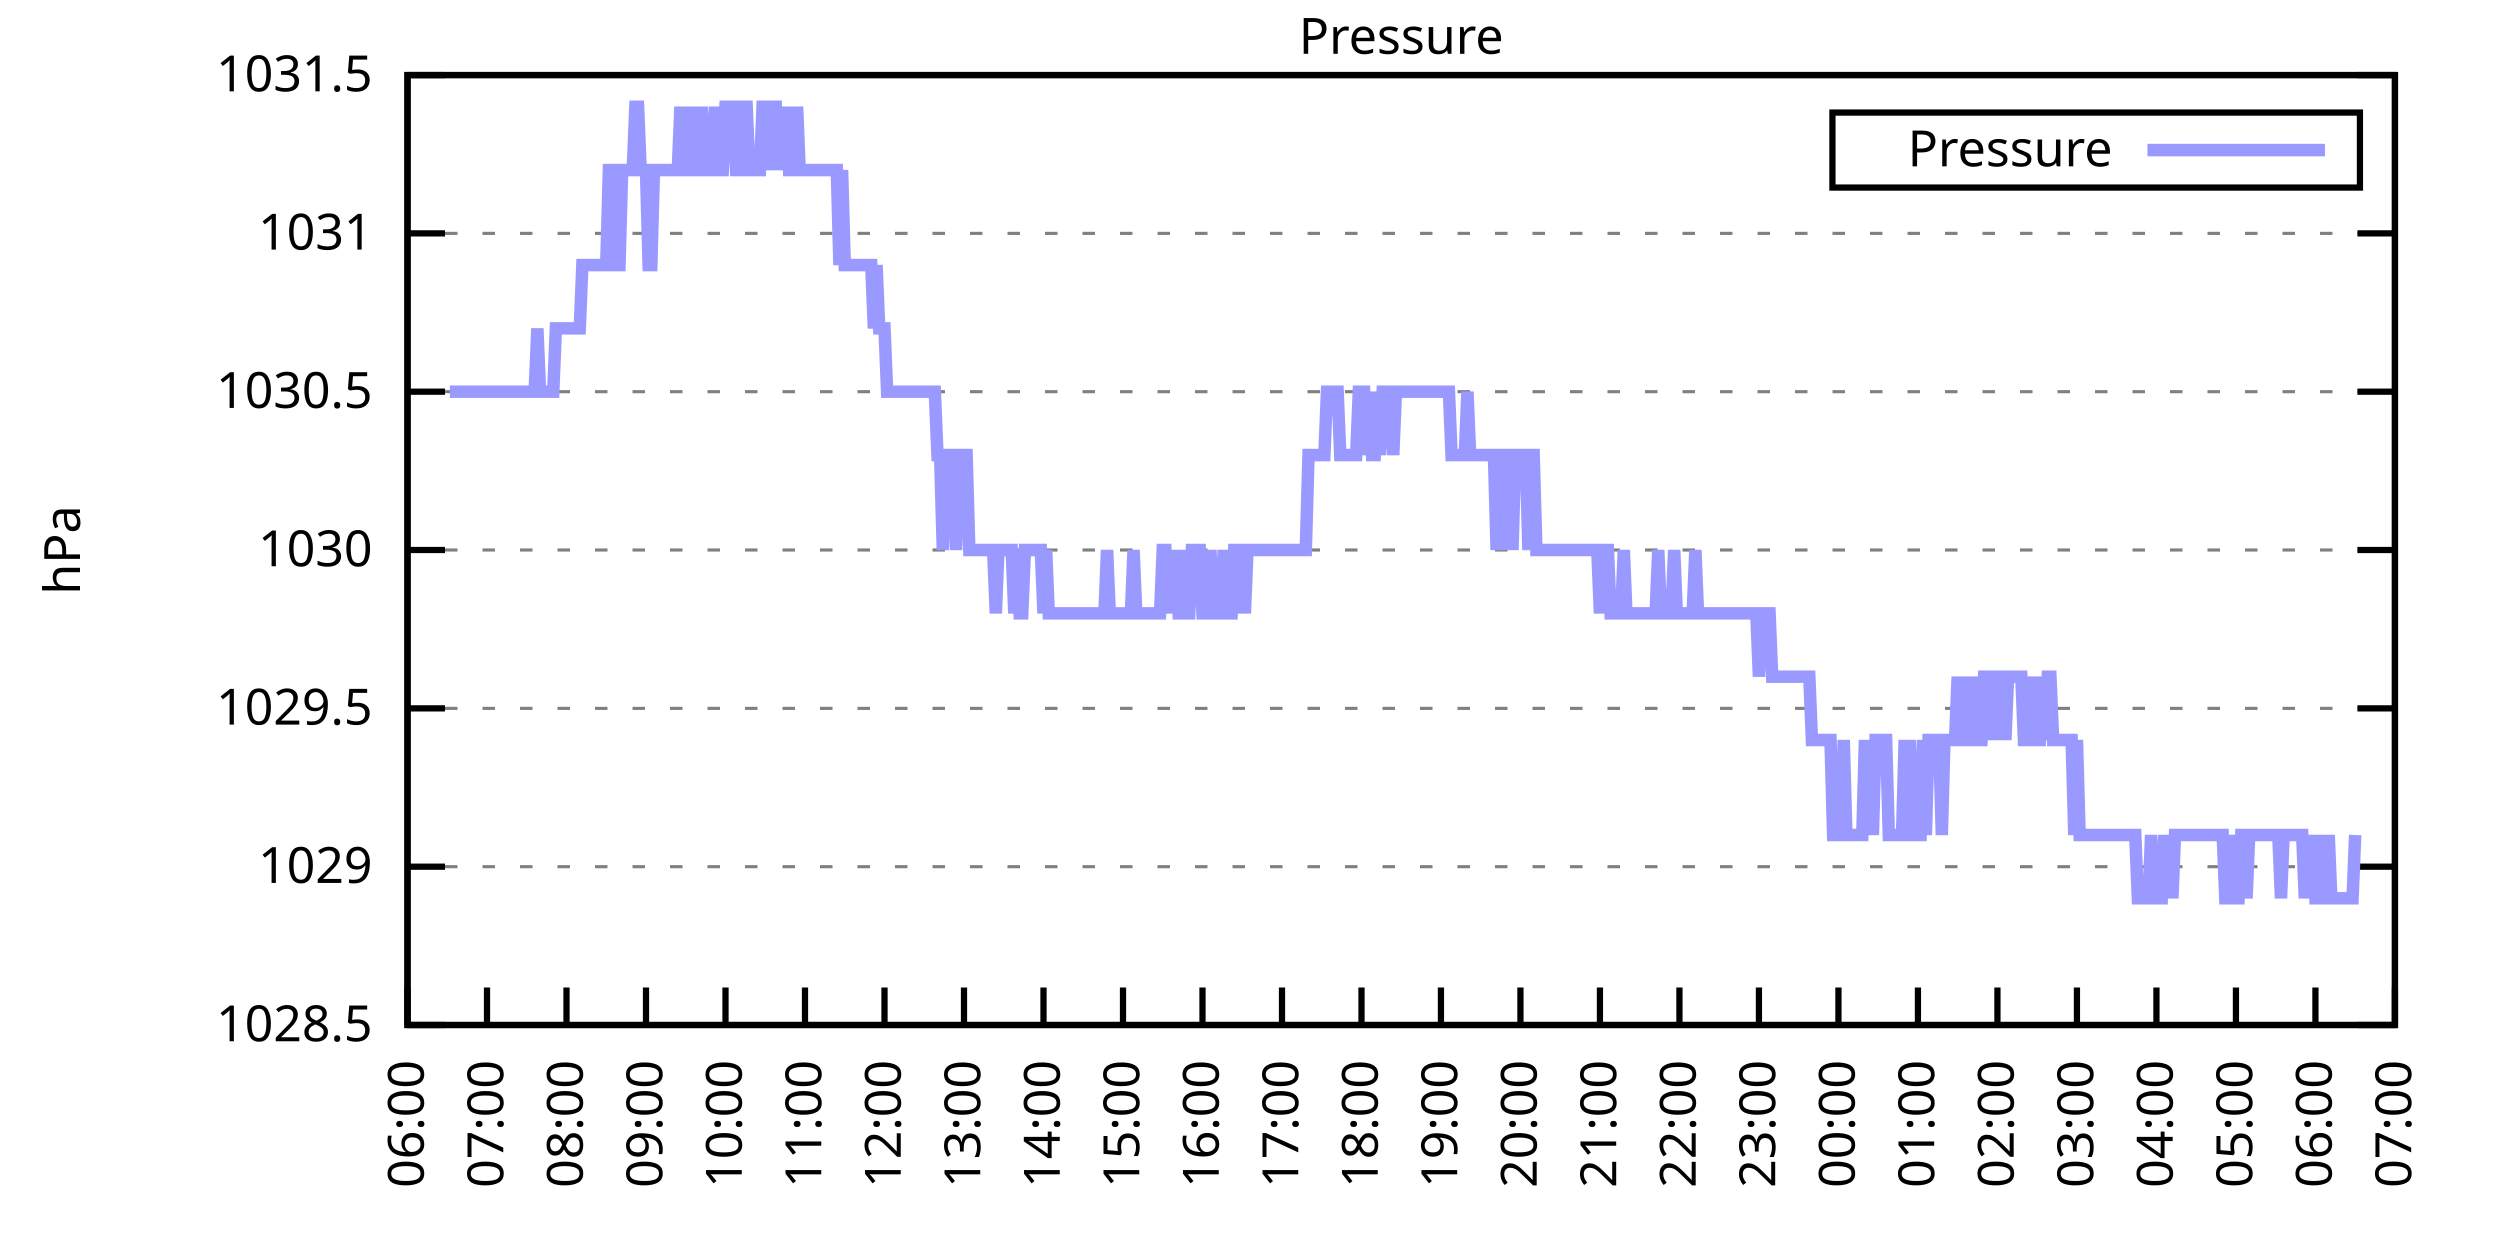
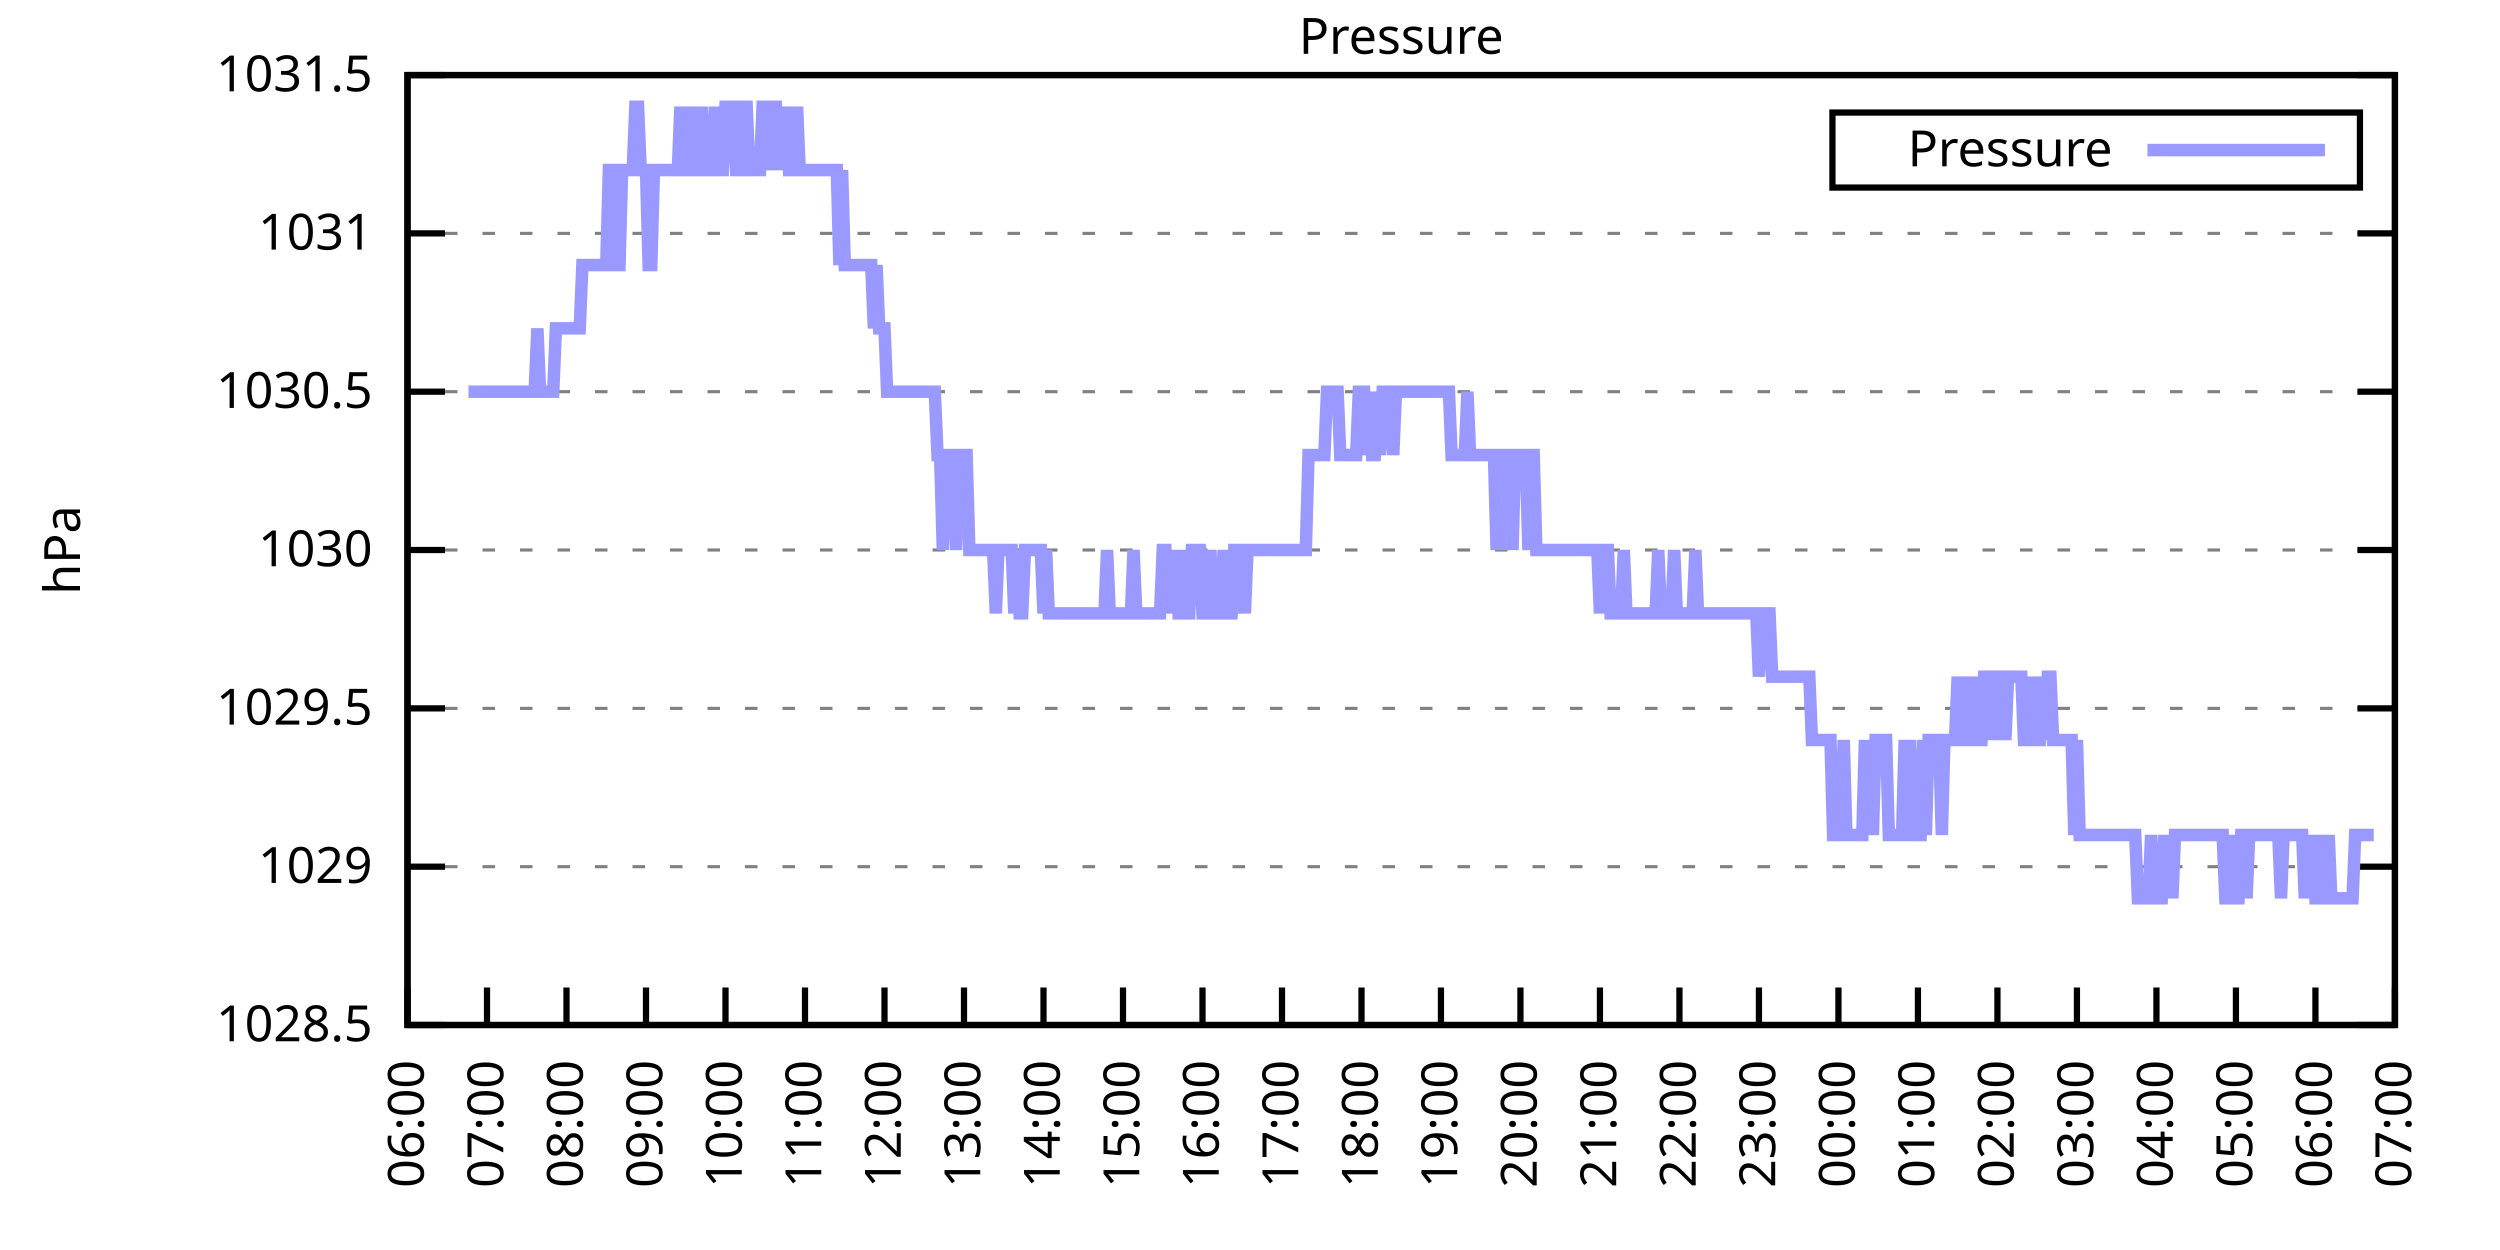
<svg xmlns="http://www.w3.org/2000/svg" xmlns:xlink="http://www.w3.org/1999/xlink" width="400" height="200" viewBox="0 0 400 200">
  <g id="gnuplot_canvas">
    <rect x="0" y="0" width="400" height="200" fill="none" />
    <defs>
      <circle id="gpDot" r="0.5" stroke-width="0.5" stroke="currentColor" />
      <path id="gpPt0" stroke-width="0.333" stroke="currentColor" d="M-1,0 h2 M0,-1 v2" />
      <path id="gpPt1" stroke-width="0.333" stroke="currentColor" d="M-1,-1 L1,1 M1,-1 L-1,1" />
      <path id="gpPt2" stroke-width="0.333" stroke="currentColor" d="M-1,0 L1,0 M0,-1 L0,1 M-1,-1 L1,1 M-1,1 L1,-1" />
      <rect id="gpPt3" stroke-width="0.333" stroke="currentColor" x="-1" y="-1" width="2" height="2" />
      <rect id="gpPt4" stroke-width="0.333" stroke="currentColor" fill="currentColor" x="-1" y="-1" width="2" height="2" />
      <circle id="gpPt5" stroke-width="0.333" stroke="currentColor" cx="0" cy="0" r="1" />
      <use xlink:href="#gpPt5" id="gpPt6" fill="currentColor" stroke="none" />
      <path id="gpPt7" stroke-width="0.333" stroke="currentColor" d="M0,-1.33 L-1.33,0.67 L1.33,0.67 z" />
      <use xlink:href="#gpPt7" id="gpPt8" fill="currentColor" stroke="none" />
      <use xlink:href="#gpPt7" id="gpPt9" stroke="currentColor" transform="rotate(180)" />
      <use xlink:href="#gpPt9" id="gpPt10" fill="currentColor" stroke="none" />
      <use xlink:href="#gpPt3" id="gpPt11" stroke="currentColor" transform="rotate(45)" />
      <use xlink:href="#gpPt11" id="gpPt12" fill="currentColor" stroke="none" />
      <path id="gpPt13" stroke-width="0.333" stroke="currentColor" d="M0,1.330 L1.265,0.411 L0.782,-1.067 L-0.782,-1.076 L-1.265,0.411 z" />
      <use xlink:href="#gpPt13" id="gpPt14" fill="currentColor" stroke="none" />
      <filter id="textbox" filterUnits="objectBoundingBox" x="0" y="0" height="1" width="1">
        <feFlood flood-color="white" flood-opacity="1" result="bgnd" />
        <feComposite in="SourceGraphic" in2="bgnd" operator="atop" />
      </filter>
      <filter id="greybox" filterUnits="objectBoundingBox" x="0" y="0" height="1" width="1">
        <feFlood flood-color="lightgrey" flood-opacity="1" result="grey" />
        <feComposite in="SourceGraphic" in2="grey" operator="atop" />
      </filter>
    </defs>
    <g fill="none" color="white" stroke="currentColor" stroke-width="1.00" stroke-linecap="butt" stroke-linejoin="miter">
</g>
    <g fill="none" color="black" stroke="currentColor" stroke-width="1.00" stroke-linecap="butt" stroke-linejoin="miter">
      <g stroke="none" shape-rendering="crispEdges">
        <polygon fill="rgb(255, 255, 255)" points="65.20,164.00 383.18,164.00 383.18,12.02 65.20,12.02 " />
      </g>
    </g>
    <g fill="none" color="black" stroke="currentColor" stroke-width="1.00" stroke-linecap="butt" stroke-linejoin="miter">
</g>
    <g fill="none" color="black" stroke="black" stroke-width="0.50" stroke-linecap="butt" stroke-linejoin="miter">
</g>
    <g fill="none" color="gray" stroke="currentColor" stroke-width="0.50" stroke-linecap="butt" stroke-linejoin="miter">
      <path stroke="gray" stroke-dasharray="2,4" class="gridline" d="M65.20,164.00 L383.19,164.00  " />
    </g>
    <g fill="none" color="gray" stroke="gray" stroke-width="1.00" stroke-linecap="butt" stroke-linejoin="miter">
</g>
    <g fill="none" color="black" stroke="currentColor" stroke-width="1.00" stroke-linecap="butt" stroke-linejoin="miter">
      <path stroke="black" d="M65.20,164.00 L71.20,164.00 M383.19,164.00 L377.19,164.00  " />
      <g transform="translate(59.60,166.60)" stroke="none" fill="black" font-family="Sans" font-size="8.00" text-anchor="end">
        <text>
          <tspan font-family="Sans"> 1028.5</tspan>
        </text>
      </g>
    </g>
    <g fill="none" color="black" stroke="currentColor" stroke-width="1.00" stroke-linecap="butt" stroke-linejoin="miter">
</g>
    <g fill="none" color="black" stroke="black" stroke-width="0.50" stroke-linecap="butt" stroke-linejoin="miter">
</g>
    <g fill="none" color="gray" stroke="currentColor" stroke-width="0.50" stroke-linecap="butt" stroke-linejoin="miter">
      <path stroke="gray" stroke-dasharray="2,4" class="gridline" d="M65.20,138.67 L383.19,138.67  " />
    </g>
    <g fill="none" color="gray" stroke="gray" stroke-width="1.00" stroke-linecap="butt" stroke-linejoin="miter">
</g>
    <g fill="none" color="black" stroke="currentColor" stroke-width="1.00" stroke-linecap="butt" stroke-linejoin="miter">
      <path stroke="black" d="M65.20,138.67 L71.20,138.67 M383.19,138.67 L377.19,138.67  " />
      <g transform="translate(59.60,141.27)" stroke="none" fill="black" font-family="Sans" font-size="8.00" text-anchor="end">
        <text>
          <tspan font-family="Sans"> 1029</tspan>
        </text>
      </g>
    </g>
    <g fill="none" color="black" stroke="currentColor" stroke-width="1.00" stroke-linecap="butt" stroke-linejoin="miter">
</g>
    <g fill="none" color="black" stroke="black" stroke-width="0.50" stroke-linecap="butt" stroke-linejoin="miter">
</g>
    <g fill="none" color="gray" stroke="currentColor" stroke-width="0.50" stroke-linecap="butt" stroke-linejoin="miter">
      <path stroke="gray" stroke-dasharray="2,4" class="gridline" d="M65.20,113.34 L383.19,113.34  " />
    </g>
    <g fill="none" color="gray" stroke="gray" stroke-width="1.00" stroke-linecap="butt" stroke-linejoin="miter">
</g>
    <g fill="none" color="black" stroke="currentColor" stroke-width="1.00" stroke-linecap="butt" stroke-linejoin="miter">
      <path stroke="black" d="M65.20,113.34 L71.20,113.34 M383.19,113.34 L377.19,113.34  " />
      <g transform="translate(59.60,115.94)" stroke="none" fill="black" font-family="Sans" font-size="8.00" text-anchor="end">
        <text>
          <tspan font-family="Sans"> 1029.5</tspan>
        </text>
      </g>
    </g>
    <g fill="none" color="black" stroke="currentColor" stroke-width="1.00" stroke-linecap="butt" stroke-linejoin="miter">
</g>
    <g fill="none" color="black" stroke="black" stroke-width="0.50" stroke-linecap="butt" stroke-linejoin="miter">
</g>
    <g fill="none" color="gray" stroke="currentColor" stroke-width="0.50" stroke-linecap="butt" stroke-linejoin="miter">
      <path stroke="gray" stroke-dasharray="2,4" class="gridline" d="M65.20,88.00 L383.19,88.00  " />
    </g>
    <g fill="none" color="gray" stroke="gray" stroke-width="1.00" stroke-linecap="butt" stroke-linejoin="miter">
</g>
    <g fill="none" color="black" stroke="currentColor" stroke-width="1.00" stroke-linecap="butt" stroke-linejoin="miter">
      <path stroke="black" d="M65.20,88.00 L71.20,88.00 M383.19,88.00 L377.19,88.00  " />
      <g transform="translate(59.60,90.60)" stroke="none" fill="black" font-family="Sans" font-size="8.00" text-anchor="end">
        <text>
          <tspan font-family="Sans"> 1030</tspan>
        </text>
      </g>
    </g>
    <g fill="none" color="black" stroke="currentColor" stroke-width="1.00" stroke-linecap="butt" stroke-linejoin="miter">
</g>
    <g fill="none" color="black" stroke="black" stroke-width="0.50" stroke-linecap="butt" stroke-linejoin="miter">
</g>
    <g fill="none" color="gray" stroke="currentColor" stroke-width="0.50" stroke-linecap="butt" stroke-linejoin="miter">
      <path stroke="gray" stroke-dasharray="2,4" class="gridline" d="M65.20,62.67 L383.19,62.67  " />
    </g>
    <g fill="none" color="gray" stroke="gray" stroke-width="1.00" stroke-linecap="butt" stroke-linejoin="miter">
</g>
    <g fill="none" color="black" stroke="currentColor" stroke-width="1.00" stroke-linecap="butt" stroke-linejoin="miter">
      <path stroke="black" d="M65.20,62.67 L71.20,62.67 M383.19,62.67 L377.19,62.67  " />
      <g transform="translate(59.60,65.27)" stroke="none" fill="black" font-family="Sans" font-size="8.00" text-anchor="end">
        <text>
          <tspan font-family="Sans"> 1030.5</tspan>
        </text>
      </g>
    </g>
    <g fill="none" color="black" stroke="currentColor" stroke-width="1.00" stroke-linecap="butt" stroke-linejoin="miter">
</g>
    <g fill="none" color="black" stroke="black" stroke-width="0.50" stroke-linecap="butt" stroke-linejoin="miter">
</g>
    <g fill="none" color="gray" stroke="currentColor" stroke-width="0.50" stroke-linecap="butt" stroke-linejoin="miter">
      <path stroke="gray" stroke-dasharray="2,4" class="gridline" d="M65.20,37.34 L383.19,37.34  " />
    </g>
    <g fill="none" color="gray" stroke="gray" stroke-width="1.00" stroke-linecap="butt" stroke-linejoin="miter">
</g>
    <g fill="none" color="black" stroke="currentColor" stroke-width="1.00" stroke-linecap="butt" stroke-linejoin="miter">
      <path stroke="black" d="M65.20,37.34 L71.20,37.34 M383.19,37.34 L377.19,37.34  " />
      <g transform="translate(59.60,39.94)" stroke="none" fill="black" font-family="Sans" font-size="8.00" text-anchor="end">
        <text>
          <tspan font-family="Sans"> 1031</tspan>
        </text>
      </g>
    </g>
    <g fill="none" color="black" stroke="currentColor" stroke-width="1.00" stroke-linecap="butt" stroke-linejoin="miter">
</g>
    <g fill="none" color="black" stroke="black" stroke-width="0.50" stroke-linecap="butt" stroke-linejoin="miter">
</g>
    <g fill="none" color="gray" stroke="currentColor" stroke-width="0.50" stroke-linecap="butt" stroke-linejoin="miter">
      <path stroke="gray" stroke-dasharray="2,4" class="gridline" d="M65.20,12.01 L383.19,12.01  " />
    </g>
    <g fill="none" color="gray" stroke="gray" stroke-width="1.00" stroke-linecap="butt" stroke-linejoin="miter">
</g>
    <g fill="none" color="black" stroke="currentColor" stroke-width="1.00" stroke-linecap="butt" stroke-linejoin="miter">
      <path stroke="black" d="M65.20,12.01 L71.20,12.01 M383.19,12.01 L377.19,12.01  " />
      <g transform="translate(59.60,14.61)" stroke="none" fill="black" font-family="Sans" font-size="8.00" text-anchor="end">
        <text>
          <tspan font-family="Sans"> 1031.5</tspan>
        </text>
      </g>
    </g>
    <g fill="none" color="black" stroke="currentColor" stroke-width="1.00" stroke-linecap="butt" stroke-linejoin="miter">
      <path stroke="black" d="M65.20,164.00 L65.20,158.00  " />
      <g transform="translate(67.80,169.60) rotate(270.00)" stroke="none" fill="black" font-family="Sans" font-size="8.00" text-anchor="end">
        <text>
          <tspan font-family="Sans">06:00</tspan>
        </text>
      </g>
    </g>
    <g fill="none" color="black" stroke="currentColor" stroke-width="1.00" stroke-linecap="butt" stroke-linejoin="miter">
      <path stroke="black" d="M77.92,164.00 L77.92,158.00  " />
      <g transform="translate(80.52,169.60) rotate(270.00)" stroke="none" fill="black" font-family="Sans" font-size="8.00" text-anchor="end">
        <text>
          <tspan font-family="Sans">07:00</tspan>
        </text>
      </g>
    </g>
    <g fill="none" color="black" stroke="currentColor" stroke-width="1.00" stroke-linecap="butt" stroke-linejoin="miter">
      <path stroke="black" d="M90.64,164.00 L90.64,158.00  " />
      <g transform="translate(93.24,169.60) rotate(270.00)" stroke="none" fill="black" font-family="Sans" font-size="8.00" text-anchor="end">
        <text>
          <tspan font-family="Sans">08:00</tspan>
        </text>
      </g>
    </g>
    <g fill="none" color="black" stroke="currentColor" stroke-width="1.00" stroke-linecap="butt" stroke-linejoin="miter">
      <path stroke="black" d="M103.36,164.00 L103.36,158.00  " />
      <g transform="translate(105.96,169.60) rotate(270.00)" stroke="none" fill="black" font-family="Sans" font-size="8.00" text-anchor="end">
        <text>
          <tspan font-family="Sans">09:00</tspan>
        </text>
      </g>
    </g>
    <g fill="none" color="black" stroke="currentColor" stroke-width="1.00" stroke-linecap="butt" stroke-linejoin="miter">
      <path stroke="black" d="M116.08,164.00 L116.08,158.00  " />
      <g transform="translate(118.68,169.60) rotate(270.00)" stroke="none" fill="black" font-family="Sans" font-size="8.00" text-anchor="end">
        <text>
          <tspan font-family="Sans">10:00</tspan>
        </text>
      </g>
    </g>
    <g fill="none" color="black" stroke="currentColor" stroke-width="1.00" stroke-linecap="butt" stroke-linejoin="miter">
      <path stroke="black" d="M128.80,164.00 L128.80,158.00  " />
      <g transform="translate(131.40,169.60) rotate(270.00)" stroke="none" fill="black" font-family="Sans" font-size="8.00" text-anchor="end">
        <text>
          <tspan font-family="Sans">11:00</tspan>
        </text>
      </g>
    </g>
    <g fill="none" color="black" stroke="currentColor" stroke-width="1.00" stroke-linecap="butt" stroke-linejoin="miter">
      <path stroke="black" d="M141.52,164.00 L141.52,158.00  " />
      <g transform="translate(144.12,169.60) rotate(270.00)" stroke="none" fill="black" font-family="Sans" font-size="8.00" text-anchor="end">
        <text>
          <tspan font-family="Sans">12:00</tspan>
        </text>
      </g>
    </g>
    <g fill="none" color="black" stroke="currentColor" stroke-width="1.00" stroke-linecap="butt" stroke-linejoin="miter">
      <path stroke="black" d="M154.24,164.00 L154.24,158.00  " />
      <g transform="translate(156.84,169.60) rotate(270.00)" stroke="none" fill="black" font-family="Sans" font-size="8.00" text-anchor="end">
        <text>
          <tspan font-family="Sans">13:00</tspan>
        </text>
      </g>
    </g>
    <g fill="none" color="black" stroke="currentColor" stroke-width="1.00" stroke-linecap="butt" stroke-linejoin="miter">
      <path stroke="black" d="M166.96,164.00 L166.96,158.00  " />
      <g transform="translate(169.56,169.60) rotate(270.00)" stroke="none" fill="black" font-family="Sans" font-size="8.00" text-anchor="end">
        <text>
          <tspan font-family="Sans">14:00</tspan>
        </text>
      </g>
    </g>
    <g fill="none" color="black" stroke="currentColor" stroke-width="1.00" stroke-linecap="butt" stroke-linejoin="miter">
      <path stroke="black" d="M179.68,164.00 L179.68,158.00  " />
      <g transform="translate(182.28,169.60) rotate(270.00)" stroke="none" fill="black" font-family="Sans" font-size="8.00" text-anchor="end">
        <text>
          <tspan font-family="Sans">15:00</tspan>
        </text>
      </g>
    </g>
    <g fill="none" color="black" stroke="currentColor" stroke-width="1.00" stroke-linecap="butt" stroke-linejoin="miter">
      <path stroke="black" d="M192.40,164.00 L192.40,158.00  " />
      <g transform="translate(195.00,169.60) rotate(270.00)" stroke="none" fill="black" font-family="Sans" font-size="8.00" text-anchor="end">
        <text>
          <tspan font-family="Sans">16:00</tspan>
        </text>
      </g>
    </g>
    <g fill="none" color="black" stroke="currentColor" stroke-width="1.00" stroke-linecap="butt" stroke-linejoin="miter">
      <path stroke="black" d="M205.12,164.00 L205.12,158.00  " />
      <g transform="translate(207.72,169.60) rotate(270.00)" stroke="none" fill="black" font-family="Sans" font-size="8.00" text-anchor="end">
        <text>
          <tspan font-family="Sans">17:00</tspan>
        </text>
      </g>
    </g>
    <g fill="none" color="black" stroke="currentColor" stroke-width="1.00" stroke-linecap="butt" stroke-linejoin="miter">
      <path stroke="black" d="M217.84,164.00 L217.84,158.00  " />
      <g transform="translate(220.44,169.60) rotate(270.00)" stroke="none" fill="black" font-family="Sans" font-size="8.00" text-anchor="end">
        <text>
          <tspan font-family="Sans">18:00</tspan>
        </text>
      </g>
    </g>
    <g fill="none" color="black" stroke="currentColor" stroke-width="1.00" stroke-linecap="butt" stroke-linejoin="miter">
      <path stroke="black" d="M230.55,164.00 L230.55,158.00  " />
      <g transform="translate(233.15,169.60) rotate(270.00)" stroke="none" fill="black" font-family="Sans" font-size="8.00" text-anchor="end">
        <text>
          <tspan font-family="Sans">19:00</tspan>
        </text>
      </g>
    </g>
    <g fill="none" color="black" stroke="currentColor" stroke-width="1.00" stroke-linecap="butt" stroke-linejoin="miter">
      <path stroke="black" d="M243.27,164.00 L243.27,158.00  " />
      <g transform="translate(245.87,169.60) rotate(270.00)" stroke="none" fill="black" font-family="Sans" font-size="8.00" text-anchor="end">
        <text>
          <tspan font-family="Sans">20:00</tspan>
        </text>
      </g>
    </g>
    <g fill="none" color="black" stroke="currentColor" stroke-width="1.00" stroke-linecap="butt" stroke-linejoin="miter">
      <path stroke="black" d="M255.99,164.00 L255.99,158.00  " />
      <g transform="translate(258.59,169.60) rotate(270.00)" stroke="none" fill="black" font-family="Sans" font-size="8.00" text-anchor="end">
        <text>
          <tspan font-family="Sans">21:00</tspan>
        </text>
      </g>
    </g>
    <g fill="none" color="black" stroke="currentColor" stroke-width="1.00" stroke-linecap="butt" stroke-linejoin="miter">
      <path stroke="black" d="M268.71,164.00 L268.71,158.00  " />
      <g transform="translate(271.31,169.60) rotate(270.00)" stroke="none" fill="black" font-family="Sans" font-size="8.00" text-anchor="end">
        <text>
          <tspan font-family="Sans">22:00</tspan>
        </text>
      </g>
    </g>
    <g fill="none" color="black" stroke="currentColor" stroke-width="1.00" stroke-linecap="butt" stroke-linejoin="miter">
      <path stroke="black" d="M281.43,164.00 L281.43,158.00  " />
      <g transform="translate(284.03,169.60) rotate(270.00)" stroke="none" fill="black" font-family="Sans" font-size="8.00" text-anchor="end">
        <text>
          <tspan font-family="Sans">23:00</tspan>
        </text>
      </g>
    </g>
    <g fill="none" color="black" stroke="currentColor" stroke-width="1.00" stroke-linecap="butt" stroke-linejoin="miter">
      <path stroke="black" d="M294.15,164.00 L294.15,158.00  " />
      <g transform="translate(296.75,169.60) rotate(270.00)" stroke="none" fill="black" font-family="Sans" font-size="8.00" text-anchor="end">
        <text>
          <tspan font-family="Sans">00:00</tspan>
        </text>
      </g>
    </g>
    <g fill="none" color="black" stroke="currentColor" stroke-width="1.00" stroke-linecap="butt" stroke-linejoin="miter">
      <path stroke="black" d="M306.87,164.00 L306.87,158.00  " />
      <g transform="translate(309.47,169.60) rotate(270.00)" stroke="none" fill="black" font-family="Sans" font-size="8.00" text-anchor="end">
        <text>
          <tspan font-family="Sans">01:00</tspan>
        </text>
      </g>
    </g>
    <g fill="none" color="black" stroke="currentColor" stroke-width="1.00" stroke-linecap="butt" stroke-linejoin="miter">
      <path stroke="black" d="M319.59,164.00 L319.59,158.00  " />
      <g transform="translate(322.19,169.60) rotate(270.00)" stroke="none" fill="black" font-family="Sans" font-size="8.00" text-anchor="end">
        <text>
          <tspan font-family="Sans">02:00</tspan>
        </text>
      </g>
    </g>
    <g fill="none" color="black" stroke="currentColor" stroke-width="1.00" stroke-linecap="butt" stroke-linejoin="miter">
      <path stroke="black" d="M332.31,164.00 L332.31,158.00  " />
      <g transform="translate(334.91,169.60) rotate(270.00)" stroke="none" fill="black" font-family="Sans" font-size="8.00" text-anchor="end">
        <text>
          <tspan font-family="Sans">03:00</tspan>
        </text>
      </g>
    </g>
    <g fill="none" color="black" stroke="currentColor" stroke-width="1.00" stroke-linecap="butt" stroke-linejoin="miter">
      <path stroke="black" d="M345.03,164.00 L345.03,158.00  " />
      <g transform="translate(347.63,169.60) rotate(270.00)" stroke="none" fill="black" font-family="Sans" font-size="8.00" text-anchor="end">
        <text>
          <tspan font-family="Sans">04:00</tspan>
        </text>
      </g>
    </g>
    <g fill="none" color="black" stroke="currentColor" stroke-width="1.00" stroke-linecap="butt" stroke-linejoin="miter">
      <path stroke="black" d="M357.75,164.00 L357.75,158.00  " />
      <g transform="translate(360.35,169.60) rotate(270.00)" stroke="none" fill="black" font-family="Sans" font-size="8.00" text-anchor="end">
        <text>
          <tspan font-family="Sans">05:00</tspan>
        </text>
      </g>
    </g>
    <g fill="none" color="black" stroke="currentColor" stroke-width="1.00" stroke-linecap="butt" stroke-linejoin="miter">
      <path stroke="black" d="M370.47,164.00 L370.47,158.00  " />
      <g transform="translate(373.07,169.60) rotate(270.00)" stroke="none" fill="black" font-family="Sans" font-size="8.00" text-anchor="end">
        <text>
          <tspan font-family="Sans">06:00</tspan>
        </text>
      </g>
    </g>
    <g fill="none" color="black" stroke="currentColor" stroke-width="1.00" stroke-linecap="butt" stroke-linejoin="miter">
      <path stroke="black" d="M383.19,164.00 L383.19,158.00  " />
      <g transform="translate(385.79,169.60) rotate(270.00)" stroke="none" fill="black" font-family="Sans" font-size="8.00" text-anchor="end">
        <text>
          <tspan font-family="Sans">07:00</tspan>
        </text>
      </g>
    </g>
    <g fill="none" color="black" stroke="currentColor" stroke-width="1.00" stroke-linecap="butt" stroke-linejoin="miter">
</g>
    <g fill="none" color="black" stroke="currentColor" stroke-width="1.00" stroke-linecap="butt" stroke-linejoin="miter">
      <path stroke="black" d="M65.20,12.01 L65.20,164.00 L383.19,164.00 L383.19,12.01 L65.20,12.01 Z  " />
    </g>
    <g fill="none" color="black" stroke="currentColor" stroke-width="1.00" stroke-linecap="butt" stroke-linejoin="miter">
</g>
    <g fill="none" color="black" stroke="currentColor" stroke-width="1.00" stroke-linecap="butt" stroke-linejoin="miter">
      <path stroke="black" d="M293.19,30.01 L293.19,18.01 L377.59,18.01 L377.59,30.01 L293.19,30.01 Z  " />
    </g>
    <g id="Pressure_plot_1">
      <g fill="none" color="white" stroke="black" stroke-width="2.00" stroke-linecap="butt" stroke-linejoin="miter">
</g>
      <g fill="none" color="black" stroke="currentColor" stroke-width="2.00" stroke-linecap="butt" stroke-linejoin="miter">
        <g transform="translate(337.99,26.61)" stroke="none" fill="black" font-family="Sans" font-size="8.00" text-anchor="end">
          <text>
            <tspan font-family="Sans">Pressure</tspan>
          </text>
        </g>
      </g>
      <g fill="none" color="black" stroke="currentColor" stroke-width="2.00" stroke-linecap="butt" stroke-linejoin="miter">
-         <path stroke="rgb(153, 153, 255)" d="M343.59,24.01 L371.99,24.01 M71.98,62.67 L72.41,62.67 L72.83,62.67 L73.26,62.67 L73.68,62.67 L74.10,62.67   L74.53,62.67 L74.95,62.67 L75.38,62.67 L75.80,62.67 L76.22,62.67 L76.65,62.67 L77.07,62.67 L77.50,62.67   L77.92,62.67 L78.34,62.67 L78.77,62.67 L79.19,62.67 L79.62,62.67 L80.04,62.67 L80.46,62.67 L80.89,62.67   L81.31,62.67 L81.74,62.67 L82.16,62.67 L82.58,62.67 L83.01,62.67 L83.43,62.67 L83.86,62.67 L84.28,62.67   L84.70,62.67 L85.13,62.67 L85.55,62.67 L85.98,52.54 L86.40,62.67 L86.82,62.67 L87.25,62.67 L87.67,62.67   L88.10,62.67 L88.52,62.67 L88.94,52.54 L89.37,52.54 L89.79,52.54 L90.22,52.54 L90.64,52.54 L91.06,52.54   L91.49,52.54 L91.91,52.54 L92.34,52.54 L92.76,52.54 L93.18,42.41 L93.61,42.41 L94.03,42.41 L94.46,42.41   L94.88,42.41 L95.30,42.41 L95.73,42.41 L96.15,42.41 L96.58,42.41 L97.00,42.41 L97.42,27.21 L97.85,27.21   L98.27,27.21 L98.69,42.41 L99.12,42.41 L99.54,27.21 L99.97,27.21 L100.39,27.21 L100.81,27.21 L101.24,27.21   L101.66,17.08 L102.09,17.08 L102.51,27.21 L102.93,27.21 L103.36,27.21 L103.78,42.41 L104.21,42.41 L104.63,27.21   L105.05,27.21 L105.48,27.21 L105.90,27.21 L106.33,27.21 L106.75,27.21 L107.17,27.21 L107.60,27.21 L108.02,27.21   L108.45,27.21 L108.87,17.08 L109.29,27.21 L109.72,27.21 L110.14,27.21 L110.57,17.08 L110.99,27.21 L111.41,27.21   L111.84,27.21 L112.26,17.08 L112.69,27.21 L113.11,27.21 L113.53,27.21 L113.96,27.21 L114.38,17.08 L114.81,27.21   L115.23,27.21 L115.65,27.21 L116.08,17.08 L116.50,17.08 L116.93,17.08 L117.35,17.08 L117.77,27.21 L118.20,27.21   L118.62,27.21 L119.05,17.08 L119.47,17.08 L119.89,27.21 L120.32,27.21 L120.74,27.21 L121.17,27.21 L121.59,27.21   L122.01,17.08 L122.44,17.08 L122.86,17.08 L123.29,27.21 L123.71,17.08 L124.13,17.08 L124.56,27.21 L124.98,17.08   L125.41,27.21 L125.83,17.08 L126.25,27.21 L126.68,27.21 L127.10,27.21 L127.53,17.08 L127.95,27.21 L128.37,27.21   L128.80,27.21 L129.22,27.21 L129.65,27.21 L130.07,27.21 L130.49,27.21 L130.92,27.21 L131.34,27.21 L131.77,27.21   L132.19,27.21 L132.61,27.21 L133.04,27.21 L133.46,27.21 L133.89,27.21 L134.31,42.41 L134.73,27.21 L135.16,42.41   L135.58,42.41 L136.01,42.41 L136.43,42.41 L136.85,42.41 L137.28,42.41 L137.70,42.41 L138.13,42.41 L138.55,42.41   L138.97,42.41 L139.40,42.41 L139.82,52.54 L140.25,42.41 L140.67,52.54 L141.09,52.54 L141.52,52.54 L141.94,62.67   L142.37,62.67 L142.79,62.67 L143.21,62.67 L143.64,62.67 L144.06,62.67 L144.49,62.67 L144.91,62.67 L145.33,62.67   L145.76,62.67 L146.18,62.67 L146.61,62.67 L147.03,62.67 L147.45,62.67 L147.88,62.67 L148.30,62.67 L148.73,62.67   L149.15,62.67 L149.57,62.67 L150.00,72.81 L150.42,72.81 L150.85,88.00 L151.27,72.81 L151.69,72.81 L152.12,72.81   L152.54,72.81 L152.97,88.00 L153.39,72.81 L153.81,72.81 L154.24,72.81 L154.66,72.81 L155.09,88.00 L155.51,88.00   L155.93,88.00 L156.36,88.00 L156.78,88.00 L157.21,88.00 L157.63,88.00 L158.05,88.00 L158.48,88.00 L158.90,88.00   L159.33,98.14 L159.75,88.00 L160.17,88.00 L160.60,88.00 L161.02,88.00 L161.44,88.00 L161.87,88.00 L162.29,98.14   L162.72,88.00 L163.14,98.14 L163.56,98.14 L163.99,88.00 L164.41,88.00 L164.84,88.00 L165.26,88.00 L165.68,88.00   L166.11,88.00 L166.53,88.00 L166.96,98.14 L167.38,88.00 L167.80,98.14 L168.23,98.14 L168.65,98.14 L169.08,98.14   L169.50,98.14 L169.92,98.14 L170.35,98.14 L170.77,98.14 L171.20,98.14 L171.62,98.14 L172.04,98.14 L172.47,98.14   L172.89,98.14 L173.32,98.14 L173.74,98.14 L174.16,98.14 L174.59,98.14 L175.01,98.14 L175.44,98.14 L175.86,98.14   L176.28,98.14 L176.71,98.14 L177.13,88.00 L177.56,98.14 L177.98,98.14 L178.40,98.14 L178.83,98.14 L179.25,98.14   L179.68,98.14 L180.10,98.14 L180.52,98.14 L180.95,98.14 L181.37,88.00 L181.80,98.14 L182.22,98.14 L182.64,98.14   L183.07,98.14 L183.49,98.14 L183.92,98.14 L184.34,98.14 L184.76,98.14 L185.19,98.14 L185.61,98.14 L186.04,88.00   L186.46,88.00 L186.88,98.14 L187.31,88.00 L187.73,98.14 L188.16,88.00 L188.58,98.14 L189.00,98.14 L189.43,88.00   L189.85,98.14 L190.28,98.14 L190.70,88.00 L191.12,88.00 L191.55,88.00 L191.97,88.00 L192.40,98.14 L192.82,98.14   L193.24,98.14 L193.67,88.00 L194.09,98.14 L194.52,98.14 L194.94,98.14 L195.36,98.14 L195.79,88.00 L196.21,98.14   L196.64,98.14 L197.06,98.14 L197.48,88.00 L197.91,88.00 L198.33,98.14 L198.76,88.00 L199.18,98.14 L199.60,88.00   L200.03,88.00 L200.45,88.00 L200.88,88.00 L201.30,88.00 L201.72,88.00 L202.15,88.00 L202.57,88.00 L203.00,88.00   L203.42,88.00 L203.84,88.00 L204.27,88.00 L204.69,88.00 L205.12,88.00 L205.54,88.00 L205.96,88.00 L206.39,88.00   L206.81,88.00 L207.24,88.00 L207.66,88.00 L208.08,88.00 L208.51,88.00 L208.93,88.00 L209.36,72.81 L209.78,72.81   L210.20,72.81 L210.63,72.81 L211.05,72.81 L211.48,72.81 L211.90,72.81 L212.32,62.67 L212.75,62.67 L213.17,62.67   L213.60,62.67 L214.02,62.67 L214.44,72.81 L214.87,72.81 L215.29,72.81 L215.72,72.81 L216.14,72.81 L216.56,72.81   L216.99,72.81 L217.41,62.67 L217.84,62.67 L218.26,62.67 L218.68,72.81 L219.11,62.67 L219.53,72.81 L219.96,72.81   L220.38,62.67 L220.80,72.81 L221.23,62.67 L221.65,62.67 L222.08,62.67 L222.50,62.67 L222.92,72.81 L223.35,62.67   L223.77,62.67 L224.20,62.67 L224.62,62.67 L225.04,62.67 L225.47,62.67 L225.89,62.67 L226.31,62.67 L226.74,62.67   L227.16,62.67 L227.59,62.67 L228.01,62.67 L228.43,62.67 L228.86,62.67 L229.28,62.67 L229.71,62.67 L230.13,62.67   L230.55,62.67 L230.98,62.67 L231.40,62.67 L231.83,62.67 L232.25,72.81 L232.67,72.81 L233.10,72.81 L233.52,72.81   L233.95,72.81 L234.37,72.81 L234.79,62.67 L235.22,72.81 L235.64,72.81 L236.07,72.81 L236.49,72.81 L236.91,72.81   L237.34,72.81 L237.76,72.81 L238.19,72.81 L238.61,72.81 L239.03,72.81 L239.46,88.00 L239.88,72.81 L240.31,72.81   L240.73,72.81 L241.15,88.00 L241.58,72.81 L242.00,88.00 L242.43,72.81 L242.85,72.81 L243.27,72.81 L243.70,72.81   L244.12,72.81 L244.55,88.00 L244.97,72.81 L245.39,72.81 L245.82,88.00 L246.24,88.00 L246.67,88.00 L247.09,88.00   L247.51,88.00 L247.94,88.00 L248.36,88.00 L248.79,88.00 L249.21,88.00 L249.63,88.00 L250.06,88.00 L250.48,88.00   L250.91,88.00 L251.33,88.00 L251.75,88.00 L252.18,88.00 L252.60,88.00 L253.03,88.00 L253.45,88.00 L253.87,88.00   L254.30,88.00 L254.72,88.00 L255.15,88.00 L255.57,88.00 L255.99,98.14 L256.42,88.00 L256.84,88.00 L257.27,88.00   L257.69,98.14 L258.11,98.14 L258.54,98.14 L258.96,98.14 L259.39,98.14 L259.81,88.00 L260.23,98.14 L260.66,98.14   L261.08,98.14 L261.51,98.14 L261.93,98.14 L262.35,98.14 L262.78,98.14 L263.20,98.14 L263.63,98.14 L264.05,98.14   L264.47,98.14 L264.90,98.14 L265.32,88.00 L265.75,98.14 L266.17,98.14 L266.59,98.14 L267.02,98.14 L267.44,98.14   L267.87,88.00 L268.29,98.14 L268.71,98.14 L269.14,98.14 L269.56,98.14 L269.99,98.14 L270.41,98.14 L270.83,98.14   L271.26,88.00 L271.68,98.14 L272.11,98.14 L272.53,98.14 L272.95,98.14 L273.38,98.14 L273.80,98.14 L274.23,98.14   L274.65,98.14 L275.07,98.14 L275.50,98.14 L275.92,98.14 L276.35,98.14 L276.77,98.14 L277.19,98.14 L277.62,98.14   L278.04,98.14 L278.47,98.14 L278.89,98.14 L279.31,98.14 L279.74,98.14 L280.16,98.14 L280.59,98.14 L281.01,98.14   L281.43,108.27 L281.86,98.14 L282.28,98.14 L282.71,98.14 L283.13,98.14 L283.55,108.27 L283.98,108.27 L284.40,108.27   L284.83,108.27 L285.25,108.27 L285.67,108.27 L286.10,108.27 L286.52,108.27 L286.95,108.27 L287.37,108.27 L287.79,108.27   L288.22,108.27 L288.64,108.27 L289.06,108.27 L289.49,108.27 L289.91,118.40 L290.34,118.40 L290.76,118.40 L291.18,118.40   L291.61,118.40 L292.03,118.40 L292.46,118.40 L292.88,118.40 L293.30,133.60 L293.73,133.60 L294.15,133.60 L294.58,133.60   L295.00,118.40 L295.42,133.60 L295.85,133.60 L296.27,133.60 L296.70,133.60 L297.12,133.60 L297.54,133.60 L297.97,133.60   L298.39,118.40 L298.82,133.60 L299.24,118.40 L299.66,133.60 L300.09,118.40 L300.51,118.40 L300.94,118.40 L301.36,118.40   L301.78,118.40 L302.21,133.60 L302.63,133.60 L303.06,133.60 L303.48,133.60 L303.90,133.60 L304.33,133.60 L304.75,118.40   L305.18,133.60 L305.60,118.40 L306.02,133.60 L306.45,133.60 L306.87,133.60 L307.30,133.60 L307.72,118.40 L308.14,133.60   L308.57,118.40 L308.99,118.40 L309.42,118.40 L309.84,118.40 L310.26,118.40 L310.69,133.60 L311.11,118.40 L311.54,118.40   L311.96,118.40 L312.38,118.40 L312.81,118.40 L313.23,108.27 L313.66,118.40 L314.08,118.40 L314.50,118.40 L314.93,108.27   L315.35,118.40 L315.78,118.40 L316.20,108.27 L316.62,118.40 L317.05,118.40 L317.47,108.27 L317.90,108.27 L318.32,118.40   L318.74,108.27 L319.17,118.40 L319.59,108.27 L320.02,108.27 L320.44,108.27 L320.86,118.40 L321.29,108.27 L321.71,108.27   L322.14,108.27 L322.56,108.27 L322.98,108.27 L323.41,108.27 L323.83,118.40 L324.26,118.40 L324.68,108.27 L325.10,118.40   L325.53,108.27 L325.95,118.40 L326.38,118.40 L326.80,108.27 L327.22,118.40 L327.65,108.27 L328.07,108.27 L328.50,118.40   L328.92,118.40 L329.34,118.40 L329.77,118.40 L330.19,118.40 L330.62,118.40 L331.04,118.40 L331.46,118.40 L331.89,133.60   L332.31,118.40 L332.74,133.60 L333.16,133.60 L333.58,133.60 L334.01,133.60 L334.43,133.60 L334.86,133.60 L335.28,133.60   L335.70,133.60 L336.13,133.60 L336.55,133.60 L336.98,133.60 L337.40,133.60 L337.82,133.60 L338.25,133.60 L338.67,133.60   L339.10,133.60 L339.52,133.60 L339.94,133.60 L340.37,133.60 L340.79,133.60 L341.22,133.60 L341.64,133.60 L342.06,143.73   L342.49,143.73 L342.91,143.73 L343.34,143.73 L343.76,143.73 L344.18,133.60 L344.61,143.73 L345.03,143.73 L345.46,143.73   L345.88,143.73 L346.30,133.60 L346.73,143.73 L347.15,133.60 L347.58,143.73 L348.00,133.60 L348.42,133.60 L348.85,133.60   L349.27,133.60 L349.70,133.60 L350.12,133.60 L350.54,133.60 L350.97,133.60 L351.39,133.60 L351.81,133.60 L352.24,133.60   L352.66,133.60 L353.09,133.60 L353.51,133.60 L353.93,133.60 L354.36,133.60 L354.78,133.60 L355.21,133.60 L355.63,133.60   L356.05,143.73 L356.48,143.73 L356.90,133.60 L357.33,143.73 L357.75,143.73 L358.17,143.73 L358.60,133.60 L359.02,133.60   L359.45,143.73 L359.87,133.60 L360.29,133.60 L360.72,133.60 L361.14,133.60 L361.57,133.60 L361.99,133.60 L362.41,133.60   L362.84,133.60 L363.26,133.60 L363.69,133.60 L364.11,133.60 L364.53,133.60 L364.96,143.73 L365.38,133.60 L365.81,133.60   L366.23,133.60 L366.65,133.60 L367.08,133.60 L367.50,133.60 L367.93,133.60 L368.35,133.60 L368.77,143.73 L369.20,133.60   L369.62,143.73 L370.05,133.60 L370.47,143.73 L370.89,143.73 L371.32,143.73 L371.74,133.60 L372.17,143.73 L372.59,133.60   L373.01,143.73 L373.44,143.73 L373.86,143.73 L374.29,143.73 L374.71,143.73 L375.13,143.73 L375.56,143.73 L375.98,143.73   L376.41,143.73 L376.83,133.60  " />
+         <path stroke="rgb(153, 153, 255)" d="M343.59,24.01 L371.99,24.01 M74.95,62.67 L75.38,62.67 L75.80,62.67 L76.22,62.67 L76.65,62.67 L77.07,62.67   L77.50,62.67 L77.92,62.67 L78.34,62.67 L78.77,62.67 L79.19,62.67 L79.62,62.67 L80.04,62.67 L80.46,62.67   L80.89,62.67 L81.31,62.67 L81.74,62.67 L82.16,62.67 L82.58,62.67 L83.01,62.67 L83.43,62.67 L83.86,62.67   L84.28,62.67 L84.70,62.67 L85.13,62.67 L85.55,62.67 L85.98,52.54 L86.40,62.67 L86.82,62.67 L87.25,62.67   L87.67,62.67 L88.10,62.67 L88.52,62.67 L88.94,52.54 L89.37,52.54 L89.79,52.54 L90.22,52.54 L90.64,52.54   L91.06,52.54 L91.49,52.54 L91.91,52.54 L92.34,52.54 L92.76,52.54 L93.18,42.41 L93.61,42.41 L94.03,42.41   L94.46,42.41 L94.88,42.41 L95.30,42.41 L95.73,42.41 L96.15,42.41 L96.58,42.41 L97.00,42.41 L97.42,27.21   L97.85,27.21 L98.27,27.21 L98.69,42.41 L99.12,42.41 L99.54,27.21 L99.97,27.21 L100.39,27.21 L100.81,27.21   L101.24,27.21 L101.66,17.08 L102.09,17.08 L102.51,27.21 L102.93,27.21 L103.36,27.21 L103.78,42.41 L104.21,42.41   L104.63,27.21 L105.05,27.21 L105.48,27.21 L105.90,27.21 L106.33,27.21 L106.75,27.21 L107.17,27.21 L107.60,27.21   L108.02,27.21 L108.45,27.21 L108.87,17.08 L109.29,27.21 L109.72,27.21 L110.14,27.21 L110.57,17.08 L110.99,27.21   L111.41,27.21 L111.84,27.21 L112.26,17.08 L112.69,27.21 L113.11,27.21 L113.53,27.21 L113.96,27.21 L114.38,17.08   L114.81,27.21 L115.23,27.21 L115.65,27.21 L116.08,17.08 L116.50,17.08 L116.93,17.08 L117.35,17.08 L117.77,27.21   L118.20,27.21 L118.62,27.21 L119.05,17.08 L119.47,17.08 L119.89,27.21 L120.32,27.21 L120.74,27.21 L121.17,27.21   L121.59,27.21 L122.01,17.08 L122.44,17.08 L122.86,17.08 L123.29,27.21 L123.71,17.08 L124.13,17.08 L124.56,27.21   L124.98,17.08 L125.41,27.21 L125.83,17.08 L126.25,27.21 L126.68,27.21 L127.10,27.21 L127.53,17.08 L127.95,27.21   L128.37,27.21 L128.80,27.21 L129.22,27.21 L129.65,27.21 L130.07,27.21 L130.49,27.21 L130.92,27.21 L131.34,27.21   L131.77,27.21 L132.19,27.21 L132.61,27.21 L133.04,27.21 L133.46,27.21 L133.89,27.21 L134.31,42.41 L134.73,27.21   L135.16,42.41 L135.58,42.41 L136.01,42.41 L136.43,42.41 L136.85,42.41 L137.28,42.41 L137.70,42.41 L138.13,42.41   L138.55,42.41 L138.97,42.41 L139.40,42.41 L139.82,52.54 L140.25,42.41 L140.67,52.54 L141.09,52.54 L141.52,52.54   L141.94,62.67 L142.37,62.67 L142.79,62.67 L143.21,62.67 L143.64,62.67 L144.06,62.67 L144.49,62.67 L144.91,62.67   L145.33,62.67 L145.76,62.67 L146.18,62.67 L146.61,62.67 L147.03,62.67 L147.45,62.67 L147.88,62.67 L148.30,62.67   L148.73,62.67 L149.15,62.67 L149.57,62.67 L150.00,72.81 L150.42,72.81 L150.85,88.00 L151.27,72.81 L151.69,72.81   L152.12,72.81 L152.54,72.81 L152.97,88.00 L153.39,72.81 L153.81,72.81 L154.24,72.81 L154.66,72.81 L155.09,88.00   L155.51,88.00 L155.93,88.00 L156.36,88.00 L156.78,88.00 L157.21,88.00 L157.63,88.00 L158.05,88.00 L158.48,88.00   L158.90,88.00 L159.33,98.14 L159.75,88.00 L160.17,88.00 L160.60,88.00 L161.02,88.00 L161.44,88.00 L161.87,88.00   L162.29,98.14 L162.72,88.00 L163.14,98.14 L163.56,98.14 L163.99,88.00 L164.41,88.00 L164.84,88.00 L165.26,88.00   L165.68,88.00 L166.11,88.00 L166.53,88.00 L166.96,98.14 L167.38,88.00 L167.80,98.14 L168.23,98.14 L168.65,98.14   L169.08,98.14 L169.50,98.14 L169.92,98.14 L170.35,98.14 L170.77,98.14 L171.20,98.14 L171.62,98.14 L172.04,98.14   L172.47,98.14 L172.89,98.14 L173.32,98.14 L173.74,98.14 L174.16,98.14 L174.59,98.14 L175.01,98.14 L175.44,98.14   L175.86,98.14 L176.28,98.14 L176.71,98.14 L177.13,88.00 L177.56,98.14 L177.98,98.14 L178.40,98.14 L178.83,98.14   L179.25,98.14 L179.68,98.14 L180.10,98.14 L180.52,98.14 L180.95,98.14 L181.37,88.00 L181.80,98.14 L182.22,98.14   L182.64,98.14 L183.07,98.14 L183.49,98.14 L183.92,98.14 L184.34,98.14 L184.76,98.14 L185.19,98.14 L185.61,98.14   L186.04,88.00 L186.46,88.00 L186.88,98.14 L187.31,88.00 L187.73,98.14 L188.16,88.00 L188.58,98.14 L189.00,98.14   L189.43,88.00 L189.85,98.14 L190.28,98.14 L190.70,88.00 L191.12,88.00 L191.55,88.00 L191.97,88.00 L192.40,98.14   L192.82,98.14 L193.24,98.14 L193.67,88.00 L194.09,98.14 L194.52,98.14 L194.94,98.14 L195.36,98.14 L195.79,88.00   L196.21,98.14 L196.64,98.14 L197.06,98.14 L197.48,88.00 L197.91,88.00 L198.33,98.14 L198.76,88.00 L199.18,98.14   L199.60,88.00 L200.03,88.00 L200.45,88.00 L200.88,88.00 L201.30,88.00 L201.72,88.00 L202.15,88.00 L202.57,88.00   L203.00,88.00 L203.42,88.00 L203.84,88.00 L204.27,88.00 L204.69,88.00 L205.12,88.00 L205.54,88.00 L205.96,88.00   L206.39,88.00 L206.81,88.00 L207.24,88.00 L207.66,88.00 L208.08,88.00 L208.51,88.00 L208.93,88.00 L209.36,72.81   L209.78,72.81 L210.20,72.81 L210.63,72.81 L211.05,72.81 L211.48,72.81 L211.90,72.81 L212.32,62.67 L212.75,62.67   L213.17,62.67 L213.60,62.67 L214.02,62.67 L214.44,72.81 L214.87,72.81 L215.29,72.81 L215.72,72.81 L216.14,72.81   L216.56,72.81 L216.99,72.81 L217.41,62.67 L217.84,62.67 L218.26,62.67 L218.68,72.81 L219.11,62.67 L219.53,72.81   L219.96,72.81 L220.38,62.67 L220.80,72.81 L221.23,62.67 L221.65,62.67 L222.08,62.67 L222.50,62.67 L222.92,72.81   L223.35,62.67 L223.77,62.67 L224.20,62.67 L224.62,62.67 L225.04,62.67 L225.47,62.67 L225.89,62.67 L226.31,62.67   L226.74,62.67 L227.16,62.67 L227.59,62.67 L228.01,62.67 L228.43,62.67 L228.86,62.67 L229.28,62.67 L229.71,62.67   L230.13,62.67 L230.55,62.67 L230.98,62.67 L231.40,62.67 L231.83,62.67 L232.25,72.81 L232.67,72.81 L233.10,72.81   L233.52,72.81 L233.95,72.81 L234.37,72.81 L234.79,62.67 L235.22,72.81 L235.64,72.81 L236.07,72.81 L236.49,72.81   L236.91,72.81 L237.34,72.81 L237.76,72.81 L238.19,72.81 L238.61,72.81 L239.03,72.81 L239.46,88.00 L239.88,72.81   L240.31,72.81 L240.73,72.81 L241.15,88.00 L241.58,72.81 L242.00,88.00 L242.43,72.81 L242.85,72.81 L243.27,72.81   L243.70,72.81 L244.12,72.81 L244.55,88.00 L244.97,72.81 L245.39,72.81 L245.82,88.00 L246.24,88.00 L246.67,88.00   L247.09,88.00 L247.51,88.00 L247.94,88.00 L248.36,88.00 L248.79,88.00 L249.21,88.00 L249.63,88.00 L250.06,88.00   L250.48,88.00 L250.91,88.00 L251.33,88.00 L251.75,88.00 L252.18,88.00 L252.60,88.00 L253.03,88.00 L253.45,88.00   L253.87,88.00 L254.30,88.00 L254.72,88.00 L255.15,88.00 L255.57,88.00 L255.99,98.14 L256.42,88.00 L256.84,88.00   L257.27,88.00 L257.69,98.14 L258.11,98.14 L258.54,98.14 L258.96,98.14 L259.39,98.14 L259.81,88.00 L260.23,98.14   L260.66,98.14 L261.08,98.14 L261.51,98.14 L261.93,98.14 L262.35,98.14 L262.78,98.14 L263.20,98.14 L263.63,98.14   L264.05,98.14 L264.47,98.14 L264.90,98.14 L265.32,88.00 L265.75,98.14 L266.17,98.14 L266.59,98.14 L267.02,98.14   L267.44,98.14 L267.87,88.00 L268.29,98.14 L268.71,98.14 L269.14,98.14 L269.56,98.14 L269.99,98.14 L270.41,98.14   L270.83,98.14 L271.26,88.00 L271.68,98.14 L272.11,98.14 L272.53,98.14 L272.95,98.14 L273.38,98.14 L273.80,98.14   L274.23,98.14 L274.65,98.14 L275.07,98.14 L275.50,98.14 L275.92,98.14 L276.35,98.14 L276.77,98.14 L277.19,98.14   L277.62,98.14 L278.04,98.14 L278.47,98.14 L278.89,98.14 L279.31,98.14 L279.74,98.14 L280.16,98.14 L280.59,98.14   L281.01,98.14 L281.43,108.27 L281.86,98.14 L282.28,98.14 L282.71,98.14 L283.13,98.14 L283.55,108.27 L283.98,108.27   L284.40,108.27 L284.83,108.27 L285.25,108.27 L285.67,108.27 L286.10,108.27 L286.52,108.27 L286.95,108.27 L287.37,108.27   L287.79,108.27 L288.22,108.27 L288.64,108.27 L289.06,108.27 L289.49,108.27 L289.91,118.40 L290.34,118.40 L290.76,118.40   L291.18,118.40 L291.61,118.40 L292.03,118.40 L292.46,118.40 L292.88,118.40 L293.30,133.60 L293.73,133.60 L294.15,133.60   L294.58,133.60 L295.00,118.40 L295.42,133.60 L295.85,133.60 L296.27,133.60 L296.70,133.60 L297.12,133.60 L297.54,133.60   L297.97,133.60 L298.39,118.40 L298.82,133.60 L299.24,118.40 L299.66,133.60 L300.09,118.40 L300.51,118.40 L300.94,118.40   L301.36,118.40 L301.78,118.40 L302.21,133.60 L302.63,133.60 L303.06,133.60 L303.48,133.60 L303.90,133.60 L304.33,133.60   L304.75,118.40 L305.18,133.60 L305.60,118.40 L306.02,133.60 L306.45,133.60 L306.87,133.60 L307.30,133.60 L307.72,118.40   L308.14,133.60 L308.57,118.40 L308.99,118.40 L309.42,118.40 L309.84,118.40 L310.26,118.40 L310.69,133.60 L311.11,118.40   L311.54,118.40 L311.96,118.40 L312.38,118.40 L312.81,118.40 L313.23,108.27 L313.66,118.40 L314.08,118.40 L314.50,118.40   L314.93,108.27 L315.35,118.40 L315.78,118.40 L316.20,108.27 L316.62,118.40 L317.05,118.40 L317.47,108.27 L317.90,108.27   L318.32,118.40 L318.74,108.27 L319.17,118.40 L319.59,108.27 L320.02,108.27 L320.44,108.27 L320.86,118.40 L321.29,108.27   L321.71,108.27 L322.14,108.27 L322.56,108.27 L322.98,108.27 L323.41,108.27 L323.83,118.40 L324.26,118.40 L324.68,108.27   L325.10,118.40 L325.53,108.27 L325.95,118.40 L326.38,118.40 L326.80,108.27 L327.22,118.40 L327.65,108.27 L328.07,108.27   L328.50,118.40 L328.92,118.40 L329.34,118.40 L329.77,118.40 L330.19,118.40 L330.62,118.40 L331.04,118.40 L331.46,118.40   L331.89,133.60 L332.31,118.40 L332.74,133.60 L333.16,133.60 L333.58,133.60 L334.01,133.60 L334.43,133.60 L334.86,133.60   L335.28,133.60 L335.70,133.60 L336.13,133.60 L336.55,133.60 L336.98,133.60 L337.40,133.60 L337.82,133.60 L338.25,133.60   L338.67,133.60 L339.10,133.60 L339.52,133.60 L339.94,133.60 L340.37,133.60 L340.79,133.60 L341.22,133.60 L341.64,133.60   L342.06,143.73 L342.49,143.73 L342.91,143.73 L343.34,143.73 L343.76,143.73 L344.18,133.60 L344.61,143.73 L345.03,143.73   L345.46,143.73 L345.88,143.73 L346.30,133.60 L346.73,143.73 L347.15,133.60 L347.58,143.73 L348.00,133.60 L348.42,133.60   L348.85,133.60 L349.27,133.60 L349.70,133.60 L350.12,133.60 L350.54,133.60 L350.97,133.60 L351.39,133.60 L351.81,133.60   L352.24,133.60 L352.66,133.60 L353.09,133.60 L353.51,133.60 L353.93,133.60 L354.36,133.60 L354.78,133.60 L355.21,133.60   L355.63,133.60 L356.05,143.73 L356.48,143.73 L356.90,133.60 L357.33,143.73 L357.75,143.73 L358.17,143.73 L358.60,133.60   L359.02,133.60 L359.45,143.73 L359.87,133.60 L360.29,133.60 L360.72,133.60 L361.14,133.60 L361.57,133.60 L361.99,133.60   L362.41,133.60 L362.84,133.60 L363.26,133.60 L363.69,133.60 L364.11,133.60 L364.53,133.60 L364.96,143.73 L365.38,133.60   L365.81,133.60 L366.23,133.60 L366.65,133.60 L367.08,133.60 L367.50,133.60 L367.93,133.60 L368.35,133.60 L368.77,143.73   L369.20,133.60 L369.62,143.73 L370.05,133.60 L370.47,143.73 L370.89,143.73 L371.32,143.73 L371.74,133.60 L372.17,143.73   L372.59,133.60 L373.01,143.73 L373.44,143.73 L373.86,143.73 L374.29,143.73 L374.71,143.73 L375.13,143.73 L375.56,143.73   L375.98,143.73 L376.41,143.73 L376.83,133.60 L377.25,133.60 L377.68,133.60 L378.10,133.60 L378.53,133.60 L378.95,133.60   L379.37,133.60 L379.80,133.60  " />
      </g>
    </g>
    <g fill="none" color="black" stroke="currentColor" stroke-width="2.00" stroke-linecap="butt" stroke-linejoin="miter">
</g>
    <g fill="none" color="black" stroke="black" stroke-width="1.00" stroke-linecap="butt" stroke-linejoin="miter">
</g>
    <g fill="none" color="black" stroke="currentColor" stroke-width="1.00" stroke-linecap="butt" stroke-linejoin="miter">
      <path stroke="black" d="M65.20,12.01 L65.20,164.00 L383.19,164.00 L383.19,12.01 L65.20,12.01 Z  " />
      <g transform="translate(12.80,88.01) rotate(270.00)" stroke="none" fill="black" font-family="Sans" font-size="8.00" text-anchor="middle">
        <text>
          <tspan font-family="Sans">hPa</tspan>
        </text>
      </g>
    </g>
    <g fill="none" color="black" stroke="currentColor" stroke-width="1.00" stroke-linecap="butt" stroke-linejoin="miter">
</g>
    <g fill="none" color="black" stroke="currentColor" stroke-width="1.00" stroke-linecap="butt" stroke-linejoin="miter">
      <g transform="translate(224.19,8.61)" stroke="none" fill="black" font-family="Sans" font-size="8.00" text-anchor="middle">
        <text>
          <tspan font-family="Sans">Pressure</tspan>
        </text>
      </g>
    </g>
    <g fill="none" color="black" stroke="currentColor" stroke-width="1.00" stroke-linecap="butt" stroke-linejoin="miter">
</g>
  </g>
</svg>
